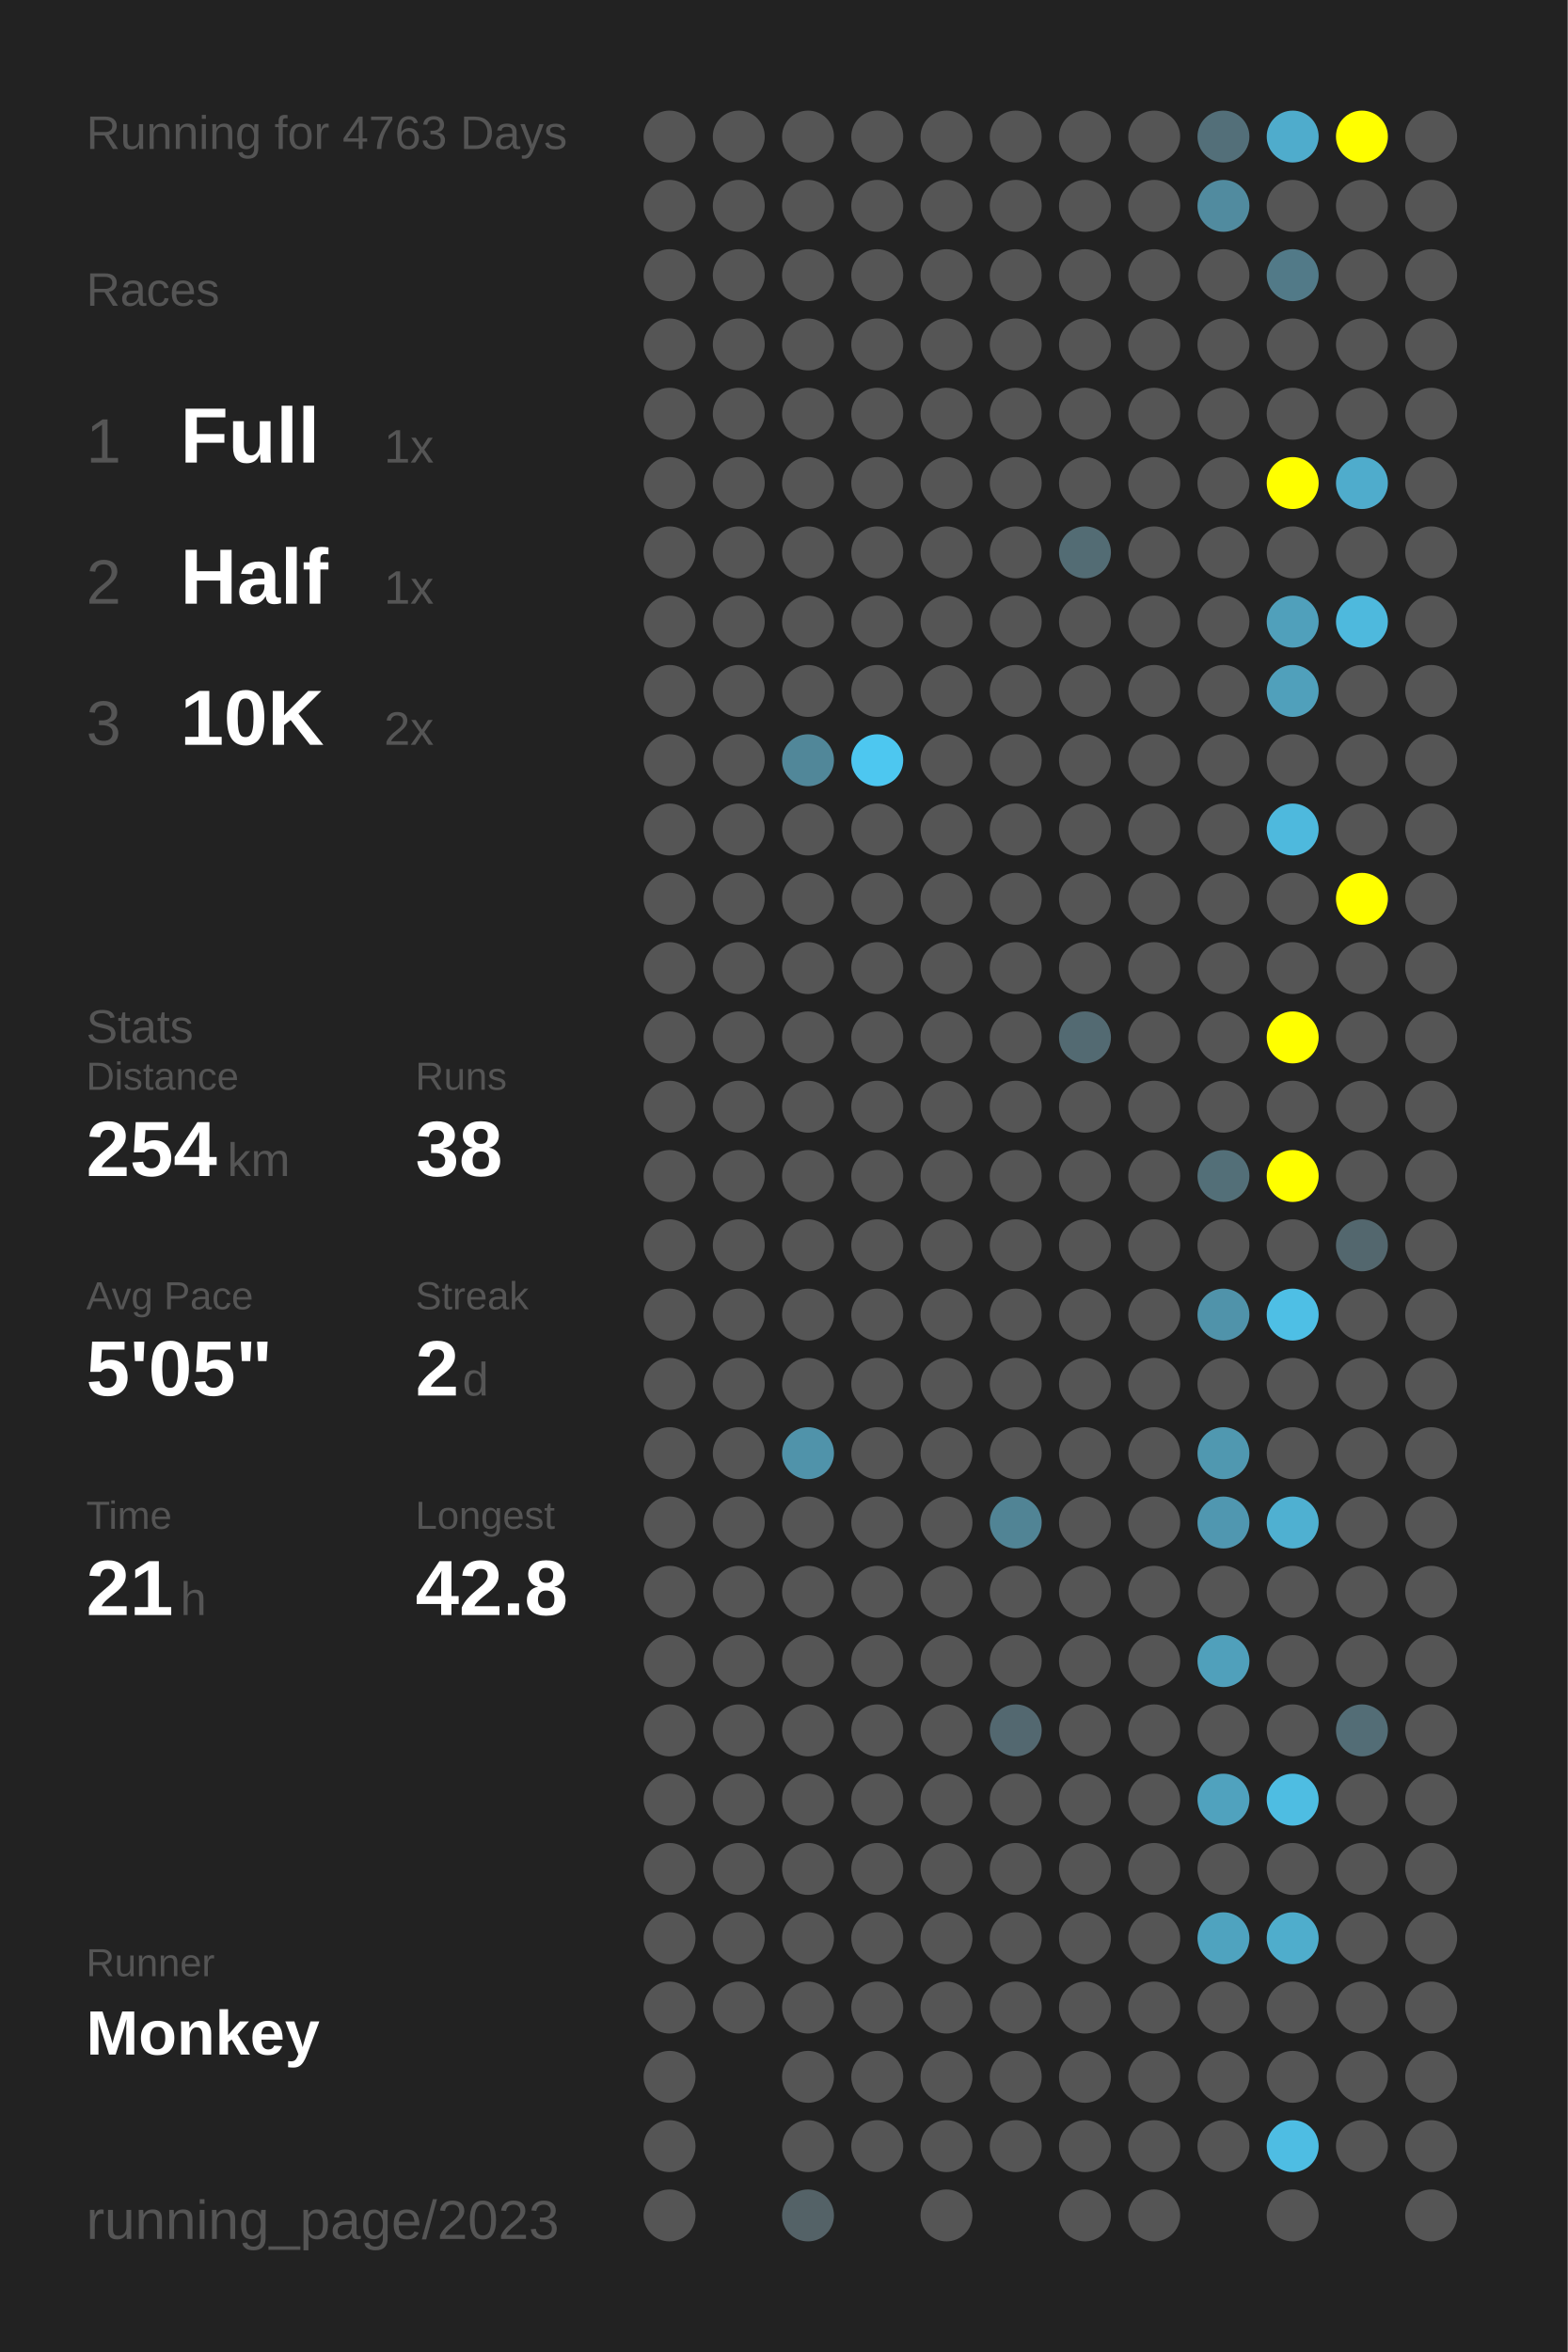
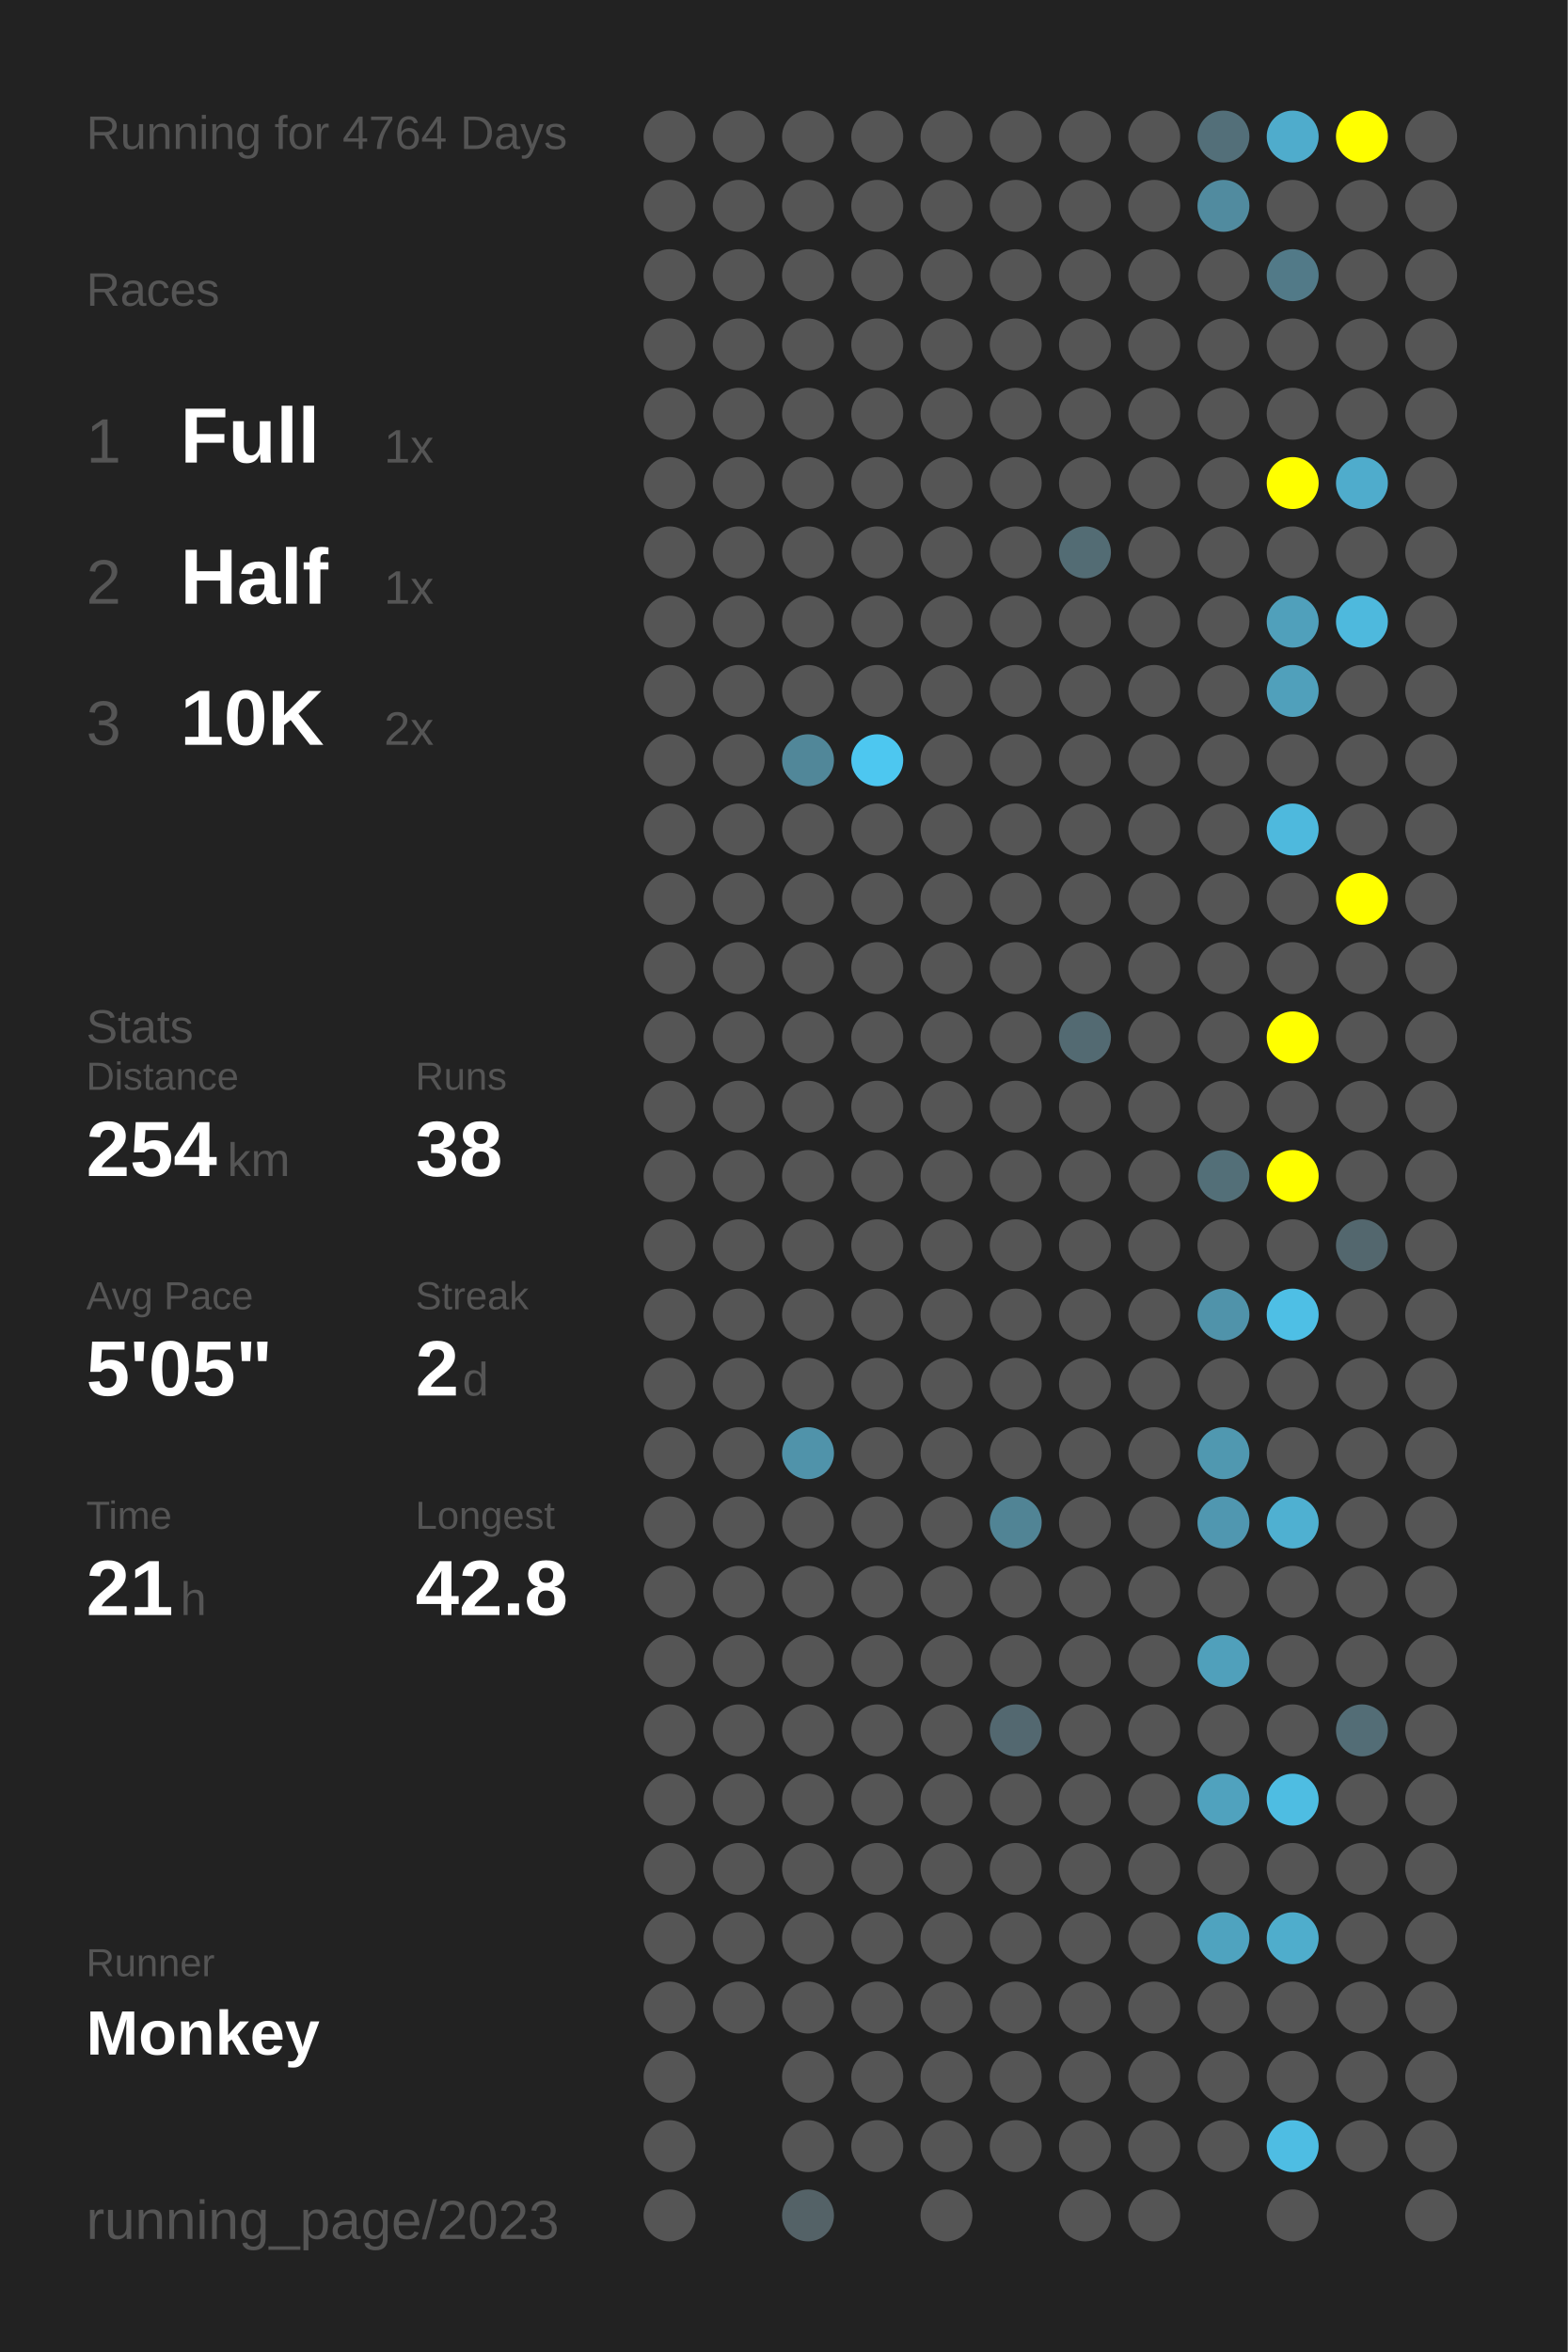
<svg xmlns="http://www.w3.org/2000/svg" baseProfile="full" height="300mm" version="1.1" viewBox="0,0,200,300" width="200mm">
  <defs />
  <rect fill="#222222" height="300" width="200" x="0" y="0" />
-   <text fill="#555555" style="font-size:6px; font-family:Arial;" x="11" y="19">Running for 4763 Days</text>
+   <text fill="#555555" style="font-size:6px; font-family:Arial;" x="11" y="19">Running for 4764 Days</text>
  <text fill="#555555" style="font-size:6px; font-family:Arial;" x="11" y="39">Races</text>
  <text fill="#555555" style="font-size:8px; font-family:Arial;" x="11" y="59">1</text>
  <text fill="#FFFFFF" style="font-size:10px; font-family:Arial; font-weight:bold;" x="23" y="59">Full</text>
  <text fill="#555555" style="font-size:6px; font-family:Arial;" x="49" y="59">1x</text>
  <text fill="#555555" style="font-size:8px; font-family:Arial;" x="11" y="77">2</text>
  <text fill="#FFFFFF" style="font-size:10px; font-family:Arial; font-weight:bold;" x="23" y="77">Half</text>
  <text fill="#555555" style="font-size:6px; font-family:Arial;" x="49" y="77">1x</text>
  <text fill="#555555" style="font-size:8px; font-family:Arial;" x="11" y="95">3</text>
  <text fill="#FFFFFF" style="font-size:10px; font-family:Arial; font-weight:bold;" x="23" y="95">10K</text>
  <text fill="#555555" style="font-size:6px; font-family:Arial;" x="49" y="95">2x</text>
  <text fill="#555555" style="font-size:6px; font-family:Arial;" x="11" y="133">Stats</text>
  <text fill="#555555" style="font-size:5px; font-family:Arial;" x="11" y="139">Distance</text>
  <text fill="#FFFFFF" style="font-size:10px; font-family:Arial; font-weight:bold;" x="11" y="150">254</text>
  <text fill="#555555" style="font-size:6px; font-family:Arial;" x="29" y="150">km</text>
  <text fill="#555555" style="font-size:5px; font-family:Arial;" x="53" y="139">Runs</text>
  <text fill="#FFFFFF" style="font-size:10px; font-family:Arial; font-weight:bold;" x="53" y="150">38</text>
  <text fill="#555555" style="font-size:5px; font-family:Arial;" x="11" y="167">Avg Pace</text>
  <text fill="#FFFFFF" style="font-size:10px; font-family:Arial; font-weight:bold;" x="11" y="178">5'05"</text>
  <text fill="#555555" style="font-size:5px; font-family:Arial;" x="53" y="167">Streak</text>
  <text fill="#FFFFFF" style="font-size:10px; font-family:Arial; font-weight:bold;" x="53" y="178">2</text>
  <text fill="#555555" style="font-size:6px; font-family:Arial;" x="59" y="178">d</text>
  <text fill="#555555" style="font-size:5px; font-family:Arial;" x="11" y="195">Time</text>
  <text fill="#FFFFFF" style="font-size:10px; font-family:Arial; font-weight:bold;" x="11" y="206">21</text>
  <text fill="#555555" style="font-size:6px; font-family:Arial;" x="23" y="206">h</text>
  <text fill="#555555" style="font-size:5px; font-family:Arial;" x="53" y="195">Longest</text>
  <text fill="#FFFFFF" style="font-size:10px; font-family:Arial; font-weight:bold;" x="53" y="206">42.8</text>
  <text fill="#555555" style="font-size:5px; font-family:Arial;" x="11" y="252.065">Runner</text>
  <text fill="#FFFFFF" style="font-size:8px; font-family:Arial; font-weight:bold;" x="11" y="262.065">Monkey</text>
  <text fill="#555555" style="font-size:7px; font-family:Arial;" x="11" y="285.581">running_page/2023</text>
  <circle cx="85.417" cy="17.419" fill="#555555" r="3.312" />
  <circle cx="85.417" cy="26.258" fill="#555555" r="3.312" />
  <circle cx="85.417" cy="35.097" fill="#555555" r="3.312" />
  <circle cx="85.417" cy="43.935" fill="#555555" r="3.312" />
  <circle cx="85.417" cy="52.774" fill="#555555" r="3.312" />
  <circle cx="85.417" cy="61.613" fill="#555555" r="3.312" />
  <circle cx="85.417" cy="70.452" fill="#555555" r="3.312" />
  <circle cx="85.417" cy="79.29" fill="#555555" r="3.312" />
  <circle cx="85.417" cy="88.129" fill="#555555" r="3.312" />
  <circle cx="85.417" cy="96.968" fill="#555555" r="3.312" />
  <circle cx="85.417" cy="105.806" fill="#555555" r="3.312" />
  <circle cx="85.417" cy="114.645" fill="#555555" r="3.312" />
  <circle cx="85.417" cy="123.484" fill="#555555" r="3.312" />
  <circle cx="85.417" cy="132.323" fill="#555555" r="3.312" />
  <circle cx="85.417" cy="141.161" fill="#555555" r="3.312" />
  <circle cx="85.417" cy="150" fill="#555555" r="3.312" />
  <circle cx="85.417" cy="158.839" fill="#555555" r="3.312" />
  <circle cx="85.417" cy="167.677" fill="#555555" r="3.312" />
  <circle cx="85.417" cy="176.516" fill="#555555" r="3.312" />
  <circle cx="85.417" cy="185.355" fill="#555555" r="3.312" />
  <circle cx="85.417" cy="194.194" fill="#555555" r="3.312" />
  <circle cx="85.417" cy="203.032" fill="#555555" r="3.312" />
  <circle cx="85.417" cy="211.871" fill="#555555" r="3.312" />
  <circle cx="85.417" cy="220.71" fill="#555555" r="3.312" />
  <circle cx="85.417" cy="229.548" fill="#555555" r="3.312" />
  <circle cx="85.417" cy="238.387" fill="#555555" r="3.312" />
  <circle cx="85.417" cy="247.226" fill="#555555" r="3.312" />
  <circle cx="85.417" cy="256.065" fill="#555555" r="3.312" />
  <circle cx="85.417" cy="264.903" fill="#555555" r="3.312" />
  <circle cx="85.417" cy="273.742" fill="#555555" r="3.312" />
  <circle cx="85.417" cy="282.581" fill="#555555" r="3.312" />
  <circle cx="94.25" cy="17.419" fill="#555555" r="3.312" />
  <circle cx="94.25" cy="26.258" fill="#555555" r="3.312" />
  <circle cx="94.25" cy="35.097" fill="#555555" r="3.312" />
  <circle cx="94.25" cy="43.935" fill="#555555" r="3.312" />
  <circle cx="94.25" cy="52.774" fill="#555555" r="3.312" />
  <circle cx="94.25" cy="61.613" fill="#555555" r="3.312" />
  <circle cx="94.25" cy="70.452" fill="#555555" r="3.312" />
  <circle cx="94.25" cy="79.29" fill="#555555" r="3.312" />
  <circle cx="94.25" cy="88.129" fill="#555555" r="3.312" />
  <circle cx="94.25" cy="96.968" fill="#555555" r="3.312" />
  <circle cx="94.25" cy="105.806" fill="#555555" r="3.312" />
  <circle cx="94.25" cy="114.645" fill="#555555" r="3.312" />
  <circle cx="94.25" cy="123.484" fill="#555555" r="3.312" />
  <circle cx="94.25" cy="132.323" fill="#555555" r="3.312" />
  <circle cx="94.25" cy="141.161" fill="#555555" r="3.312" />
  <circle cx="94.25" cy="150" fill="#555555" r="3.312" />
  <circle cx="94.25" cy="158.839" fill="#555555" r="3.312" />
  <circle cx="94.25" cy="167.677" fill="#555555" r="3.312" />
  <circle cx="94.25" cy="176.516" fill="#555555" r="3.312" />
  <circle cx="94.25" cy="185.355" fill="#555555" r="3.312" />
  <circle cx="94.25" cy="194.194" fill="#555555" r="3.312" />
  <circle cx="94.25" cy="203.032" fill="#555555" r="3.312" />
  <circle cx="94.25" cy="211.871" fill="#555555" r="3.312" />
  <circle cx="94.25" cy="220.71" fill="#555555" r="3.312" />
  <circle cx="94.25" cy="229.548" fill="#555555" r="3.312" />
  <circle cx="94.25" cy="238.387" fill="#555555" r="3.312" />
  <circle cx="94.25" cy="247.226" fill="#555555" r="3.312" />
  <circle cx="94.25" cy="256.065" fill="#555555" r="3.312" />
  <circle cx="103.083" cy="17.419" fill="#555555" r="3.312" />
  <circle cx="103.083" cy="26.258" fill="#555555" r="3.312" />
  <circle cx="103.083" cy="35.097" fill="#555555" r="3.312" />
  <circle cx="103.083" cy="43.935" fill="#555555" r="3.312" />
  <circle cx="103.083" cy="52.774" fill="#555555" r="3.312" />
  <circle cx="103.083" cy="61.613" fill="#555555" r="3.312" />
  <circle cx="103.083" cy="70.452" fill="#555555" r="3.312" />
  <circle cx="103.083" cy="79.29" fill="#555555" r="3.312" />
  <circle cx="103.083" cy="88.129" fill="#555555" r="3.312" />
  <circle cx="103.083" cy="96.968" fill="#518799" r="3.312" />
  <circle cx="103.083" cy="105.806" fill="#555555" r="3.312" />
  <circle cx="103.083" cy="114.645" fill="#555555" r="3.312" />
  <circle cx="103.083" cy="123.484" fill="#555555" r="3.312" />
  <circle cx="103.083" cy="132.323" fill="#555555" r="3.312" />
  <circle cx="103.083" cy="141.161" fill="#555555" r="3.312" />
  <circle cx="103.083" cy="150" fill="#555555" r="3.312" />
  <circle cx="103.083" cy="158.839" fill="#555555" r="3.312" />
  <circle cx="103.083" cy="167.677" fill="#555555" r="3.312" />
  <circle cx="103.083" cy="176.516" fill="#555555" r="3.312" />
  <circle cx="103.083" cy="185.355" fill="#5093aa" r="3.312" />
  <circle cx="103.083" cy="194.194" fill="#555555" r="3.312" />
  <circle cx="103.083" cy="203.032" fill="#555555" r="3.312" />
  <circle cx="103.083" cy="211.871" fill="#555555" r="3.312" />
  <circle cx="103.083" cy="220.71" fill="#555555" r="3.312" />
  <circle cx="103.083" cy="229.548" fill="#555555" r="3.312" />
  <circle cx="103.083" cy="238.387" fill="#555555" r="3.312" />
  <circle cx="103.083" cy="247.226" fill="#555555" r="3.312" />
  <circle cx="103.083" cy="256.065" fill="#555555" r="3.312" />
  <circle cx="103.083" cy="264.903" fill="#555555" r="3.312" />
  <circle cx="103.083" cy="273.742" fill="#555555" r="3.312" />
  <circle cx="103.083" cy="282.581" fill="#546267" r="3.312" />
  <circle cx="111.917" cy="17.419" fill="#555555" r="3.312" />
  <circle cx="111.917" cy="26.258" fill="#555555" r="3.312" />
  <circle cx="111.917" cy="35.097" fill="#555555" r="3.312" />
  <circle cx="111.917" cy="43.935" fill="#555555" r="3.312" />
  <circle cx="111.917" cy="52.774" fill="#555555" r="3.312" />
  <circle cx="111.917" cy="61.613" fill="#555555" r="3.312" />
  <circle cx="111.917" cy="70.452" fill="#555555" r="3.312" />
  <circle cx="111.917" cy="79.29" fill="#555555" r="3.312" />
  <circle cx="111.917" cy="88.129" fill="#555555" r="3.312" />
  <circle cx="111.917" cy="96.968" fill="#4dc7f0" r="3.312" />
  <circle cx="111.917" cy="105.806" fill="#555555" r="3.312" />
  <circle cx="111.917" cy="114.645" fill="#555555" r="3.312" />
  <circle cx="111.917" cy="123.484" fill="#555555" r="3.312" />
  <circle cx="111.917" cy="132.323" fill="#555555" r="3.312" />
  <circle cx="111.917" cy="141.161" fill="#555555" r="3.312" />
  <circle cx="111.917" cy="150" fill="#555555" r="3.312" />
  <circle cx="111.917" cy="158.839" fill="#555555" r="3.312" />
  <circle cx="111.917" cy="167.677" fill="#555555" r="3.312" />
  <circle cx="111.917" cy="176.516" fill="#555555" r="3.312" />
  <circle cx="111.917" cy="185.355" fill="#555555" r="3.312" />
  <circle cx="111.917" cy="194.194" fill="#555555" r="3.312" />
  <circle cx="111.917" cy="203.032" fill="#555555" r="3.312" />
  <circle cx="111.917" cy="211.871" fill="#555555" r="3.312" />
  <circle cx="111.917" cy="220.71" fill="#555555" r="3.312" />
  <circle cx="111.917" cy="229.548" fill="#555555" r="3.312" />
  <circle cx="111.917" cy="238.387" fill="#555555" r="3.312" />
  <circle cx="111.917" cy="247.226" fill="#555555" r="3.312" />
  <circle cx="111.917" cy="256.065" fill="#555555" r="3.312" />
  <circle cx="111.917" cy="264.903" fill="#555555" r="3.312" />
  <circle cx="111.917" cy="273.742" fill="#555555" r="3.312" />
  <circle cx="120.75" cy="17.419" fill="#555555" r="3.312" />
  <circle cx="120.75" cy="26.258" fill="#555555" r="3.312" />
  <circle cx="120.75" cy="35.097" fill="#555555" r="3.312" />
  <circle cx="120.75" cy="43.935" fill="#555555" r="3.312" />
  <circle cx="120.75" cy="52.774" fill="#555555" r="3.312" />
  <circle cx="120.75" cy="61.613" fill="#555555" r="3.312" />
  <circle cx="120.75" cy="70.452" fill="#555555" r="3.312" />
  <circle cx="120.75" cy="79.29" fill="#555555" r="3.312" />
  <circle cx="120.75" cy="88.129" fill="#555555" r="3.312" />
  <circle cx="120.75" cy="96.968" fill="#555555" r="3.312" />
  <circle cx="120.75" cy="105.806" fill="#555555" r="3.312" />
  <circle cx="120.75" cy="114.645" fill="#555555" r="3.312" />
  <circle cx="120.75" cy="123.484" fill="#555555" r="3.312" />
  <circle cx="120.75" cy="132.323" fill="#555555" r="3.312" />
  <circle cx="120.75" cy="141.161" fill="#555555" r="3.312" />
  <circle cx="120.75" cy="150" fill="#555555" r="3.312" />
  <circle cx="120.75" cy="158.839" fill="#555555" r="3.312" />
  <circle cx="120.75" cy="167.677" fill="#555555" r="3.312" />
  <circle cx="120.75" cy="176.516" fill="#555555" r="3.312" />
  <circle cx="120.75" cy="185.355" fill="#555555" r="3.312" />
  <circle cx="120.75" cy="194.194" fill="#555555" r="3.312" />
  <circle cx="120.75" cy="203.032" fill="#555555" r="3.312" />
  <circle cx="120.75" cy="211.871" fill="#555555" r="3.312" />
  <circle cx="120.75" cy="220.71" fill="#555555" r="3.312" />
  <circle cx="120.75" cy="229.548" fill="#555555" r="3.312" />
  <circle cx="120.75" cy="238.387" fill="#555555" r="3.312" />
  <circle cx="120.75" cy="247.226" fill="#555555" r="3.312" />
  <circle cx="120.75" cy="256.065" fill="#555555" r="3.312" />
  <circle cx="120.75" cy="264.903" fill="#555555" r="3.312" />
  <circle cx="120.75" cy="273.742" fill="#555555" r="3.312" />
  <circle cx="120.75" cy="282.581" fill="#555555" r="3.312" />
  <circle cx="129.583" cy="17.419" fill="#555555" r="3.312" />
  <circle cx="129.583" cy="26.258" fill="#555555" r="3.312" />
  <circle cx="129.583" cy="35.097" fill="#555555" r="3.312" />
  <circle cx="129.583" cy="43.935" fill="#555555" r="3.312" />
  <circle cx="129.583" cy="52.774" fill="#555555" r="3.312" />
  <circle cx="129.583" cy="61.613" fill="#555555" r="3.312" />
  <circle cx="129.583" cy="70.452" fill="#555555" r="3.312" />
  <circle cx="129.583" cy="79.29" fill="#555555" r="3.312" />
  <circle cx="129.583" cy="88.129" fill="#555555" r="3.312" />
  <circle cx="129.583" cy="96.968" fill="#555555" r="3.312" />
  <circle cx="129.583" cy="105.806" fill="#555555" r="3.312" />
  <circle cx="129.583" cy="114.645" fill="#555555" r="3.312" />
  <circle cx="129.583" cy="123.484" fill="#555555" r="3.312" />
  <circle cx="129.583" cy="132.323" fill="#555555" r="3.312" />
  <circle cx="129.583" cy="141.161" fill="#555555" r="3.312" />
  <circle cx="129.583" cy="150" fill="#555555" r="3.312" />
  <circle cx="129.583" cy="158.839" fill="#555555" r="3.312" />
  <circle cx="129.583" cy="167.677" fill="#555555" r="3.312" />
  <circle cx="129.583" cy="176.516" fill="#555555" r="3.312" />
  <circle cx="129.583" cy="185.355" fill="#555555" r="3.312" />
  <circle cx="129.583" cy="194.194" fill="#518495" r="3.312" />
  <circle cx="129.583" cy="203.032" fill="#555555" r="3.312" />
  <circle cx="129.583" cy="211.871" fill="#555555" r="3.312" />
  <circle cx="129.583" cy="220.71" fill="#536870" r="3.312" />
  <circle cx="129.583" cy="229.548" fill="#555555" r="3.312" />
  <circle cx="129.583" cy="238.387" fill="#555555" r="3.312" />
  <circle cx="129.583" cy="247.226" fill="#555555" r="3.312" />
  <circle cx="129.583" cy="256.065" fill="#555555" r="3.312" />
  <circle cx="129.583" cy="264.903" fill="#555555" r="3.312" />
  <circle cx="129.583" cy="273.742" fill="#555555" r="3.312" />
  <circle cx="138.417" cy="17.419" fill="#555555" r="3.312" />
  <circle cx="138.417" cy="26.258" fill="#555555" r="3.312" />
  <circle cx="138.417" cy="35.097" fill="#555555" r="3.312" />
  <circle cx="138.417" cy="43.935" fill="#555555" r="3.312" />
  <circle cx="138.417" cy="52.774" fill="#555555" r="3.312" />
  <circle cx="138.417" cy="61.613" fill="#555555" r="3.312" />
  <circle cx="138.417" cy="70.452" fill="#536c74" r="3.312" />
  <circle cx="138.417" cy="79.29" fill="#555555" r="3.312" />
  <circle cx="138.417" cy="88.129" fill="#555555" r="3.312" />
  <circle cx="138.417" cy="96.968" fill="#555555" r="3.312" />
  <circle cx="138.417" cy="105.806" fill="#555555" r="3.312" />
  <circle cx="138.417" cy="114.645" fill="#555555" r="3.312" />
  <circle cx="138.417" cy="123.484" fill="#555555" r="3.312" />
  <circle cx="138.417" cy="132.323" fill="#536a72" r="3.312" />
  <circle cx="138.417" cy="141.161" fill="#555555" r="3.312" />
  <circle cx="138.417" cy="150" fill="#555555" r="3.312" />
  <circle cx="138.417" cy="158.839" fill="#555555" r="3.312" />
  <circle cx="138.417" cy="167.677" fill="#555555" r="3.312" />
  <circle cx="138.417" cy="176.516" fill="#555555" r="3.312" />
  <circle cx="138.417" cy="185.355" fill="#555555" r="3.312" />
  <circle cx="138.417" cy="194.194" fill="#555555" r="3.312" />
  <circle cx="138.417" cy="203.032" fill="#555555" r="3.312" />
  <circle cx="138.417" cy="211.871" fill="#555555" r="3.312" />
  <circle cx="138.417" cy="220.71" fill="#555555" r="3.312" />
  <circle cx="138.417" cy="229.548" fill="#555555" r="3.312" />
  <circle cx="138.417" cy="238.387" fill="#555555" r="3.312" />
  <circle cx="138.417" cy="247.226" fill="#555555" r="3.312" />
  <circle cx="138.417" cy="256.065" fill="#555555" r="3.312" />
  <circle cx="138.417" cy="264.903" fill="#555555" r="3.312" />
  <circle cx="138.417" cy="273.742" fill="#555555" r="3.312" />
  <circle cx="138.417" cy="282.581" fill="#555555" r="3.312" />
  <circle cx="147.25" cy="17.419" fill="#555555" r="3.312" />
  <circle cx="147.25" cy="26.258" fill="#555555" r="3.312" />
  <circle cx="147.25" cy="35.097" fill="#555555" r="3.312" />
  <circle cx="147.25" cy="43.935" fill="#555555" r="3.312" />
  <circle cx="147.25" cy="52.774" fill="#555555" r="3.312" />
  <circle cx="147.25" cy="61.613" fill="#555555" r="3.312" />
  <circle cx="147.25" cy="70.452" fill="#555555" r="3.312" />
  <circle cx="147.25" cy="79.29" fill="#555555" r="3.312" />
  <circle cx="147.25" cy="88.129" fill="#555555" r="3.312" />
  <circle cx="147.25" cy="96.968" fill="#555555" r="3.312" />
  <circle cx="147.25" cy="105.806" fill="#555555" r="3.312" />
  <circle cx="147.25" cy="114.645" fill="#555555" r="3.312" />
  <circle cx="147.25" cy="123.484" fill="#555555" r="3.312" />
  <circle cx="147.25" cy="132.323" fill="#555555" r="3.312" />
  <circle cx="147.25" cy="141.161" fill="#555555" r="3.312" />
  <circle cx="147.25" cy="150" fill="#555555" r="3.312" />
  <circle cx="147.25" cy="158.839" fill="#555555" r="3.312" />
  <circle cx="147.25" cy="167.677" fill="#555555" r="3.312" />
  <circle cx="147.25" cy="176.516" fill="#555555" r="3.312" />
  <circle cx="147.25" cy="185.355" fill="#555555" r="3.312" />
  <circle cx="147.25" cy="194.194" fill="#555555" r="3.312" />
  <circle cx="147.25" cy="203.032" fill="#555555" r="3.312" />
  <circle cx="147.25" cy="211.871" fill="#555555" r="3.312" />
  <circle cx="147.25" cy="220.71" fill="#555555" r="3.312" />
  <circle cx="147.25" cy="229.548" fill="#555555" r="3.312" />
  <circle cx="147.25" cy="238.387" fill="#555555" r="3.312" />
  <circle cx="147.25" cy="247.226" fill="#555555" r="3.312" />
  <circle cx="147.25" cy="256.065" fill="#555555" r="3.312" />
  <circle cx="147.25" cy="264.903" fill="#555555" r="3.312" />
  <circle cx="147.25" cy="273.742" fill="#555555" r="3.312" />
  <circle cx="147.25" cy="282.581" fill="#555555" r="3.312" />
  <circle cx="156.083" cy="17.419" fill="#536f79" r="3.312" />
  <circle cx="156.083" cy="26.258" fill="#518b9f" r="3.312" />
  <circle cx="156.083" cy="35.097" fill="#555555" r="3.312" />
  <circle cx="156.083" cy="43.935" fill="#555555" r="3.312" />
  <circle cx="156.083" cy="52.774" fill="#555555" r="3.312" />
  <circle cx="156.083" cy="61.613" fill="#555555" r="3.312" />
  <circle cx="156.083" cy="70.452" fill="#555555" r="3.312" />
  <circle cx="156.083" cy="79.29" fill="#555555" r="3.312" />
  <circle cx="156.083" cy="88.129" fill="#555555" r="3.312" />
  <circle cx="156.083" cy="96.968" fill="#555555" r="3.312" />
  <circle cx="156.083" cy="105.806" fill="#555555" r="3.312" />
  <circle cx="156.083" cy="114.645" fill="#555555" r="3.312" />
  <circle cx="156.083" cy="123.484" fill="#555555" r="3.312" />
  <circle cx="156.083" cy="132.323" fill="#555555" r="3.312" />
  <circle cx="156.083" cy="141.161" fill="#555555" r="3.312" />
  <circle cx="156.083" cy="150" fill="#536f78" r="3.312" />
  <circle cx="156.083" cy="158.839" fill="#555555" r="3.312" />
  <circle cx="156.083" cy="167.677" fill="#5093aa" r="3.312" />
  <circle cx="156.083" cy="176.516" fill="#555555" r="3.312" />
  <circle cx="156.083" cy="185.355" fill="#5098b0" r="3.312" />
  <circle cx="156.083" cy="194.194" fill="#5097b0" r="3.312" />
  <circle cx="156.083" cy="203.032" fill="#555555" r="3.312" />
  <circle cx="156.083" cy="211.871" fill="#50a0bb" r="3.312" />
  <circle cx="156.083" cy="220.71" fill="#555555" r="3.312" />
  <circle cx="156.083" cy="229.548" fill="#50a2be" r="3.312" />
  <circle cx="156.083" cy="238.387" fill="#555555" r="3.312" />
  <circle cx="156.083" cy="247.226" fill="#4fa3bf" r="3.312" />
  <circle cx="156.083" cy="256.065" fill="#555555" r="3.312" />
  <circle cx="156.083" cy="264.903" fill="#555555" r="3.312" />
  <circle cx="156.083" cy="273.742" fill="#555555" r="3.312" />
  <circle cx="164.917" cy="17.419" fill="#4faccc" r="3.312" />
  <circle cx="164.917" cy="26.258" fill="#555555" r="3.312" />
  <circle cx="164.917" cy="35.097" fill="#527a88" r="3.312" />
  <circle cx="164.917" cy="43.935" fill="#555555" r="3.312" />
  <circle cx="164.917" cy="52.774" fill="#555555" r="3.312" />
  <circle cx="164.917" cy="61.613" fill="#FFFF00" r="3.312" />
  <circle cx="164.917" cy="70.452" fill="#555555" r="3.312" />
  <circle cx="164.917" cy="79.29" fill="#50a0bb" r="3.312" />
  <circle cx="164.917" cy="88.129" fill="#50a0bb" r="3.312" />
  <circle cx="164.917" cy="96.968" fill="#555555" r="3.312" />
  <circle cx="164.917" cy="105.806" fill="#4eb9dd" r="3.312" />
  <circle cx="164.917" cy="114.645" fill="#555555" r="3.312" />
  <circle cx="164.917" cy="123.484" fill="#555555" r="3.312" />
  <circle cx="164.917" cy="132.323" fill="#FFFF00" r="3.312" />
  <circle cx="164.917" cy="141.161" fill="#555555" r="3.312" />
  <circle cx="164.917" cy="150" fill="#FFFF00" r="3.312" />
  <circle cx="164.917" cy="158.839" fill="#555555" r="3.312" />
  <circle cx="164.917" cy="167.677" fill="#4ebfe5" r="3.312" />
  <circle cx="164.917" cy="176.516" fill="#555555" r="3.312" />
  <circle cx="164.917" cy="185.355" fill="#555555" r="3.312" />
  <circle cx="164.917" cy="194.194" fill="#4fb0d1" r="3.312" />
  <circle cx="164.917" cy="203.032" fill="#555555" r="3.312" />
  <circle cx="164.917" cy="211.871" fill="#555555" r="3.312" />
  <circle cx="164.917" cy="220.71" fill="#555555" r="3.312" />
  <circle cx="164.917" cy="229.548" fill="#4ebde2" r="3.312" />
  <circle cx="164.917" cy="238.387" fill="#555555" r="3.312" />
  <circle cx="164.917" cy="247.226" fill="#4fadcc" r="3.312" />
  <circle cx="164.917" cy="256.065" fill="#555555" r="3.312" />
  <circle cx="164.917" cy="264.903" fill="#555555" r="3.312" />
  <circle cx="164.917" cy="273.742" fill="#4ebde3" r="3.312" />
  <circle cx="164.917" cy="282.581" fill="#555555" r="3.312" />
  <circle cx="173.75" cy="17.419" fill="#FFFF00" r="3.312" />
  <circle cx="173.75" cy="26.258" fill="#555555" r="3.312" />
  <circle cx="173.75" cy="35.097" fill="#555555" r="3.312" />
  <circle cx="173.75" cy="43.935" fill="#555555" r="3.312" />
  <circle cx="173.75" cy="52.774" fill="#555555" r="3.312" />
  <circle cx="173.75" cy="61.613" fill="#4faccc" r="3.312" />
  <circle cx="173.75" cy="70.452" fill="#555555" r="3.312" />
  <circle cx="173.75" cy="79.29" fill="#4eb9dd" r="3.312" />
  <circle cx="173.75" cy="88.129" fill="#555555" r="3.312" />
  <circle cx="173.75" cy="96.968" fill="#555555" r="3.312" />
  <circle cx="173.75" cy="105.806" fill="#555555" r="3.312" />
  <circle cx="173.75" cy="114.645" fill="#FFFF00" r="3.312" />
  <circle cx="173.75" cy="123.484" fill="#555555" r="3.312" />
  <circle cx="173.75" cy="132.323" fill="#555555" r="3.312" />
  <circle cx="173.75" cy="141.161" fill="#555555" r="3.312" />
  <circle cx="173.75" cy="150" fill="#555555" r="3.312" />
  <circle cx="173.75" cy="158.839" fill="#53676e" r="3.312" />
  <circle cx="173.75" cy="167.677" fill="#555555" r="3.312" />
  <circle cx="173.75" cy="176.516" fill="#555555" r="3.312" />
  <circle cx="173.75" cy="185.355" fill="#555555" r="3.312" />
  <circle cx="173.75" cy="194.194" fill="#555555" r="3.312" />
  <circle cx="173.75" cy="203.032" fill="#555555" r="3.312" />
  <circle cx="173.75" cy="211.871" fill="#555555" r="3.312" />
  <circle cx="173.75" cy="220.71" fill="#536d76" r="3.312" />
  <circle cx="173.75" cy="229.548" fill="#555555" r="3.312" />
  <circle cx="173.75" cy="238.387" fill="#555555" r="3.312" />
  <circle cx="173.75" cy="247.226" fill="#555555" r="3.312" />
  <circle cx="173.75" cy="256.065" fill="#555555" r="3.312" />
  <circle cx="173.75" cy="264.903" fill="#555555" r="3.312" />
  <circle cx="173.75" cy="273.742" fill="#555555" r="3.312" />
  <circle cx="182.583" cy="17.419" fill="#555555" r="3.312" />
  <circle cx="182.583" cy="26.258" fill="#555555" r="3.312" />
  <circle cx="182.583" cy="35.097" fill="#555555" r="3.312" />
  <circle cx="182.583" cy="43.935" fill="#555555" r="3.312" />
  <circle cx="182.583" cy="52.774" fill="#555555" r="3.312" />
  <circle cx="182.583" cy="61.613" fill="#555555" r="3.312" />
  <circle cx="182.583" cy="70.452" fill="#555555" r="3.312" />
  <circle cx="182.583" cy="79.29" fill="#555555" r="3.312" />
  <circle cx="182.583" cy="88.129" fill="#555555" r="3.312" />
  <circle cx="182.583" cy="96.968" fill="#555555" r="3.312" />
  <circle cx="182.583" cy="105.806" fill="#555555" r="3.312" />
  <circle cx="182.583" cy="114.645" fill="#555555" r="3.312" />
  <circle cx="182.583" cy="123.484" fill="#555555" r="3.312" />
  <circle cx="182.583" cy="132.323" fill="#555555" r="3.312" />
  <circle cx="182.583" cy="141.161" fill="#555555" r="3.312" />
  <circle cx="182.583" cy="150" fill="#555555" r="3.312" />
  <circle cx="182.583" cy="158.839" fill="#555555" r="3.312" />
  <circle cx="182.583" cy="167.677" fill="#555555" r="3.312" />
  <circle cx="182.583" cy="176.516" fill="#555555" r="3.312" />
  <circle cx="182.583" cy="185.355" fill="#555555" r="3.312" />
  <circle cx="182.583" cy="194.194" fill="#555555" r="3.312" />
  <circle cx="182.583" cy="203.032" fill="#555555" r="3.312" />
  <circle cx="182.583" cy="211.871" fill="#555555" r="3.312" />
  <circle cx="182.583" cy="220.71" fill="#555555" r="3.312" />
  <circle cx="182.583" cy="229.548" fill="#555555" r="3.312" />
  <circle cx="182.583" cy="238.387" fill="#555555" r="3.312" />
  <circle cx="182.583" cy="247.226" fill="#555555" r="3.312" />
  <circle cx="182.583" cy="256.065" fill="#555555" r="3.312" />
  <circle cx="182.583" cy="264.903" fill="#555555" r="3.312" />
  <circle cx="182.583" cy="273.742" fill="#555555" r="3.312" />
  <circle cx="182.583" cy="282.581" fill="#555555" r="3.312" />
</svg>
